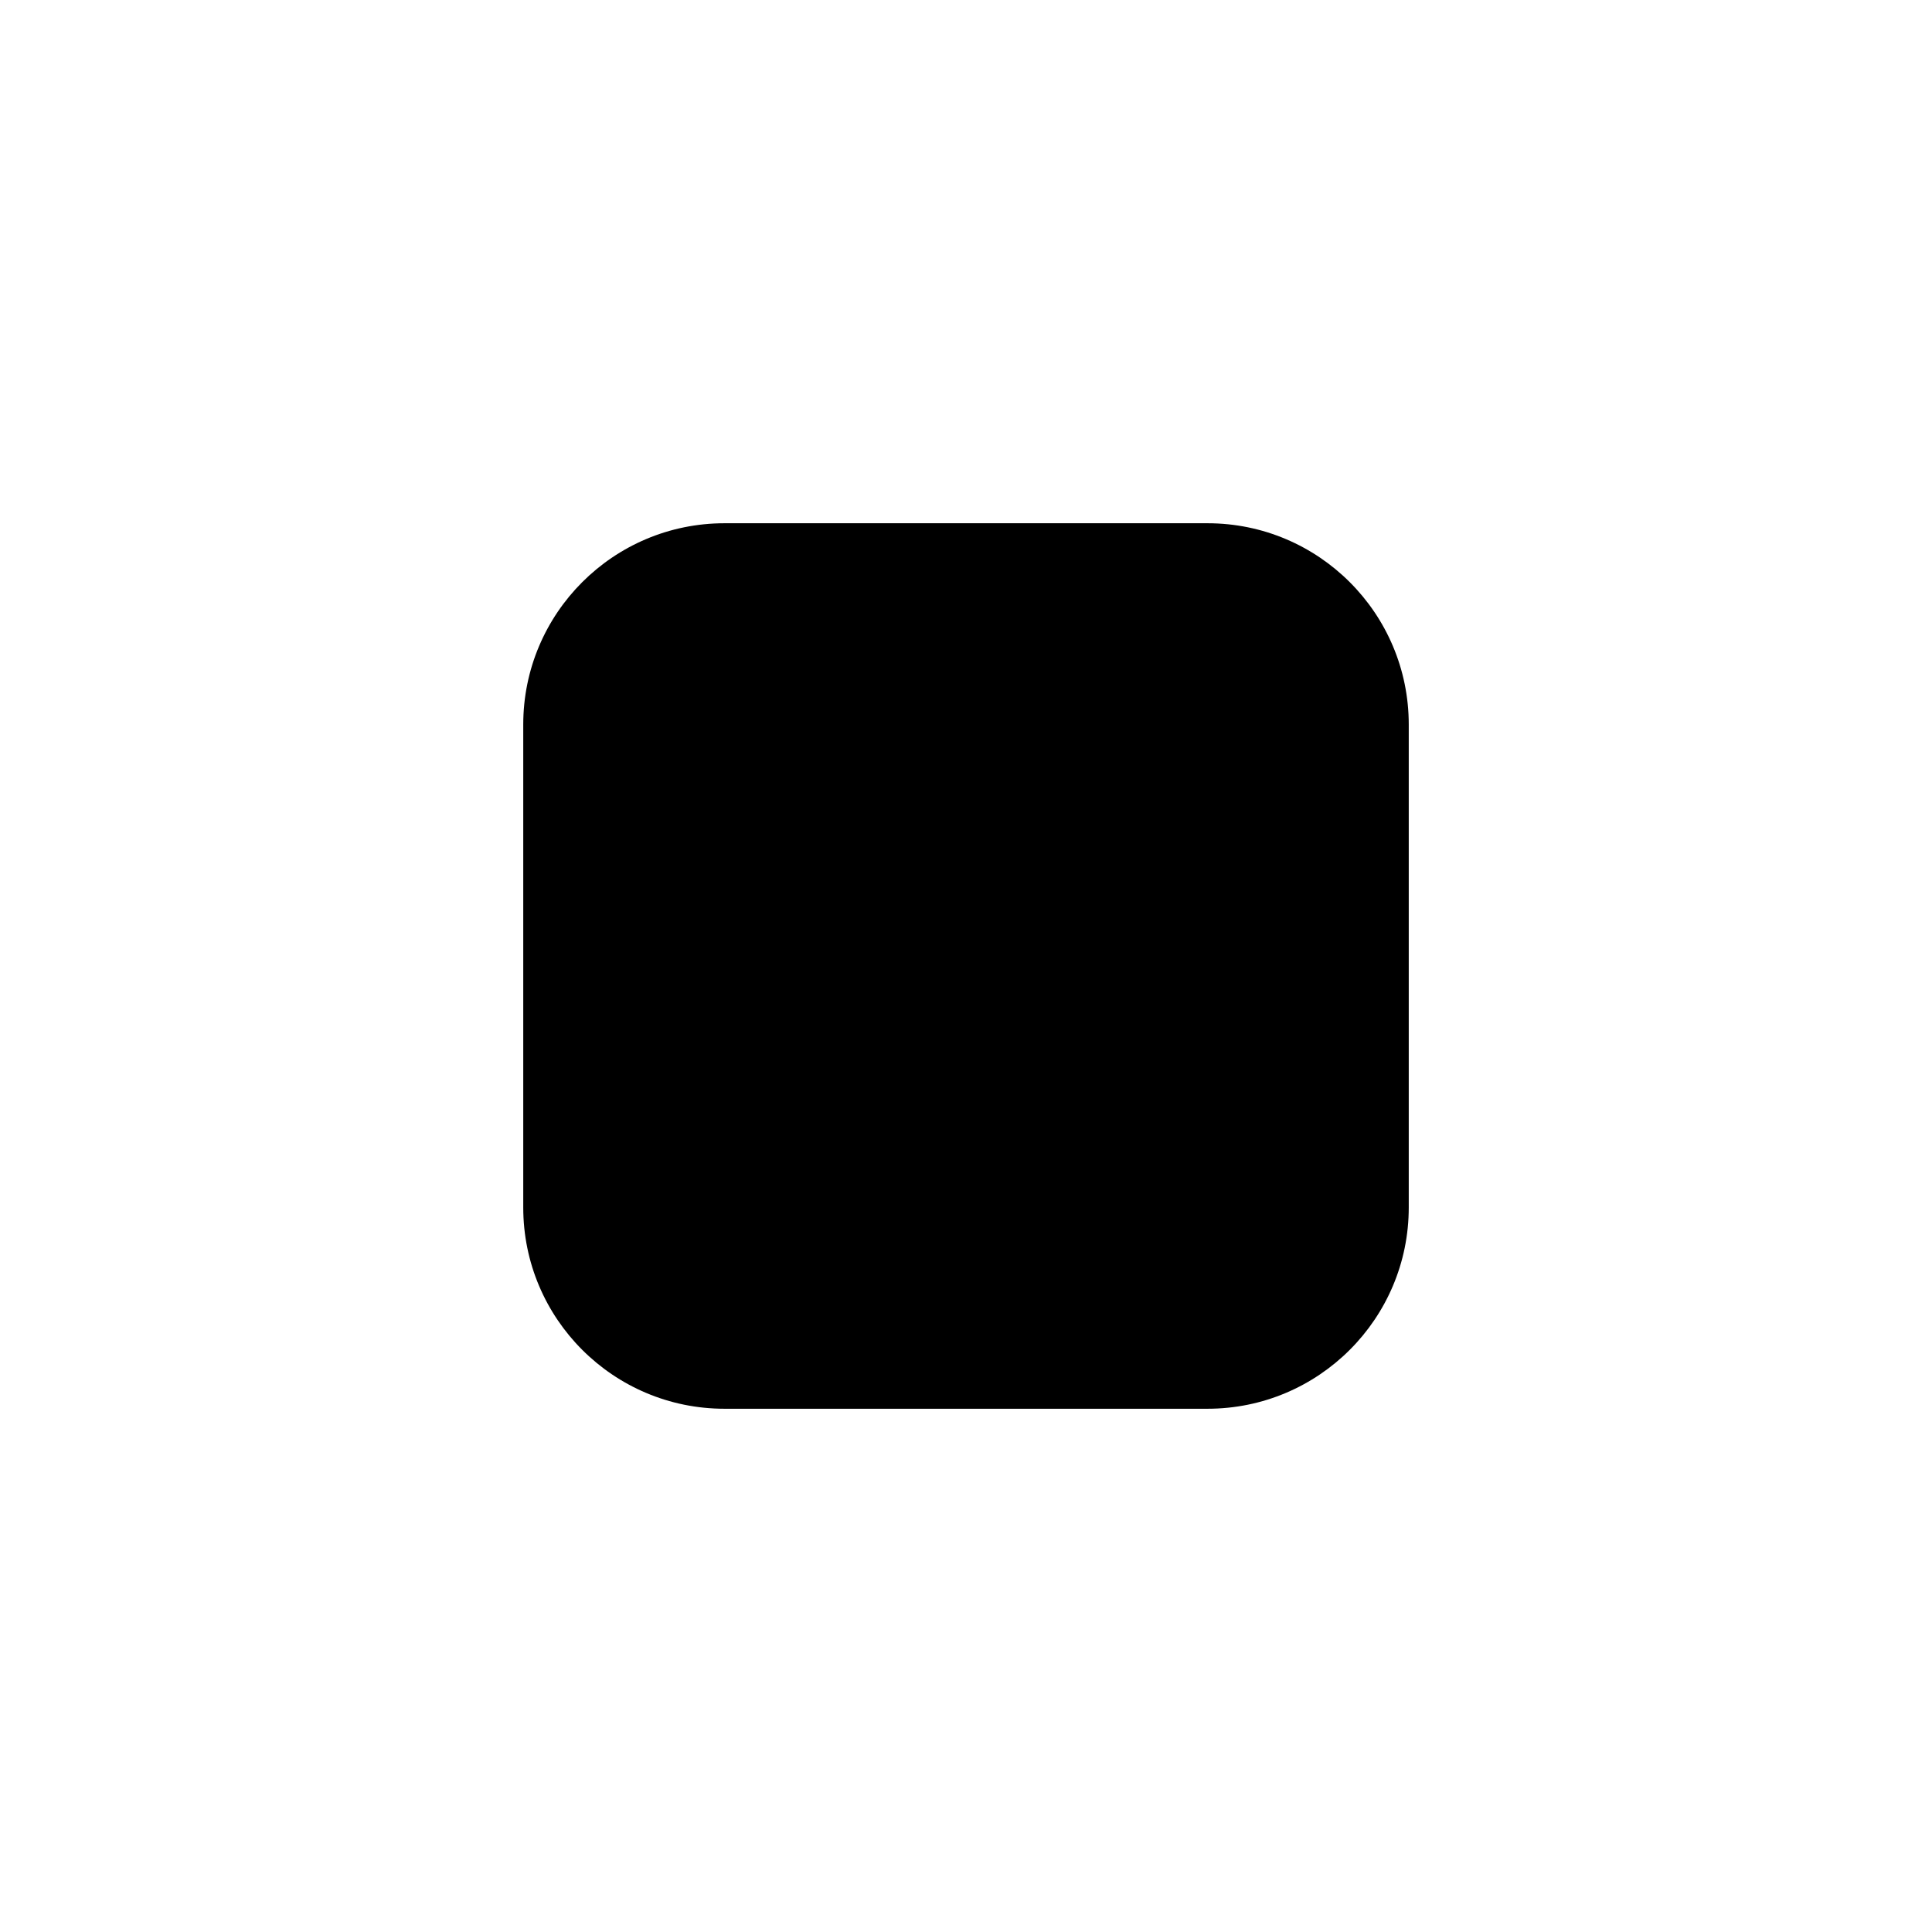
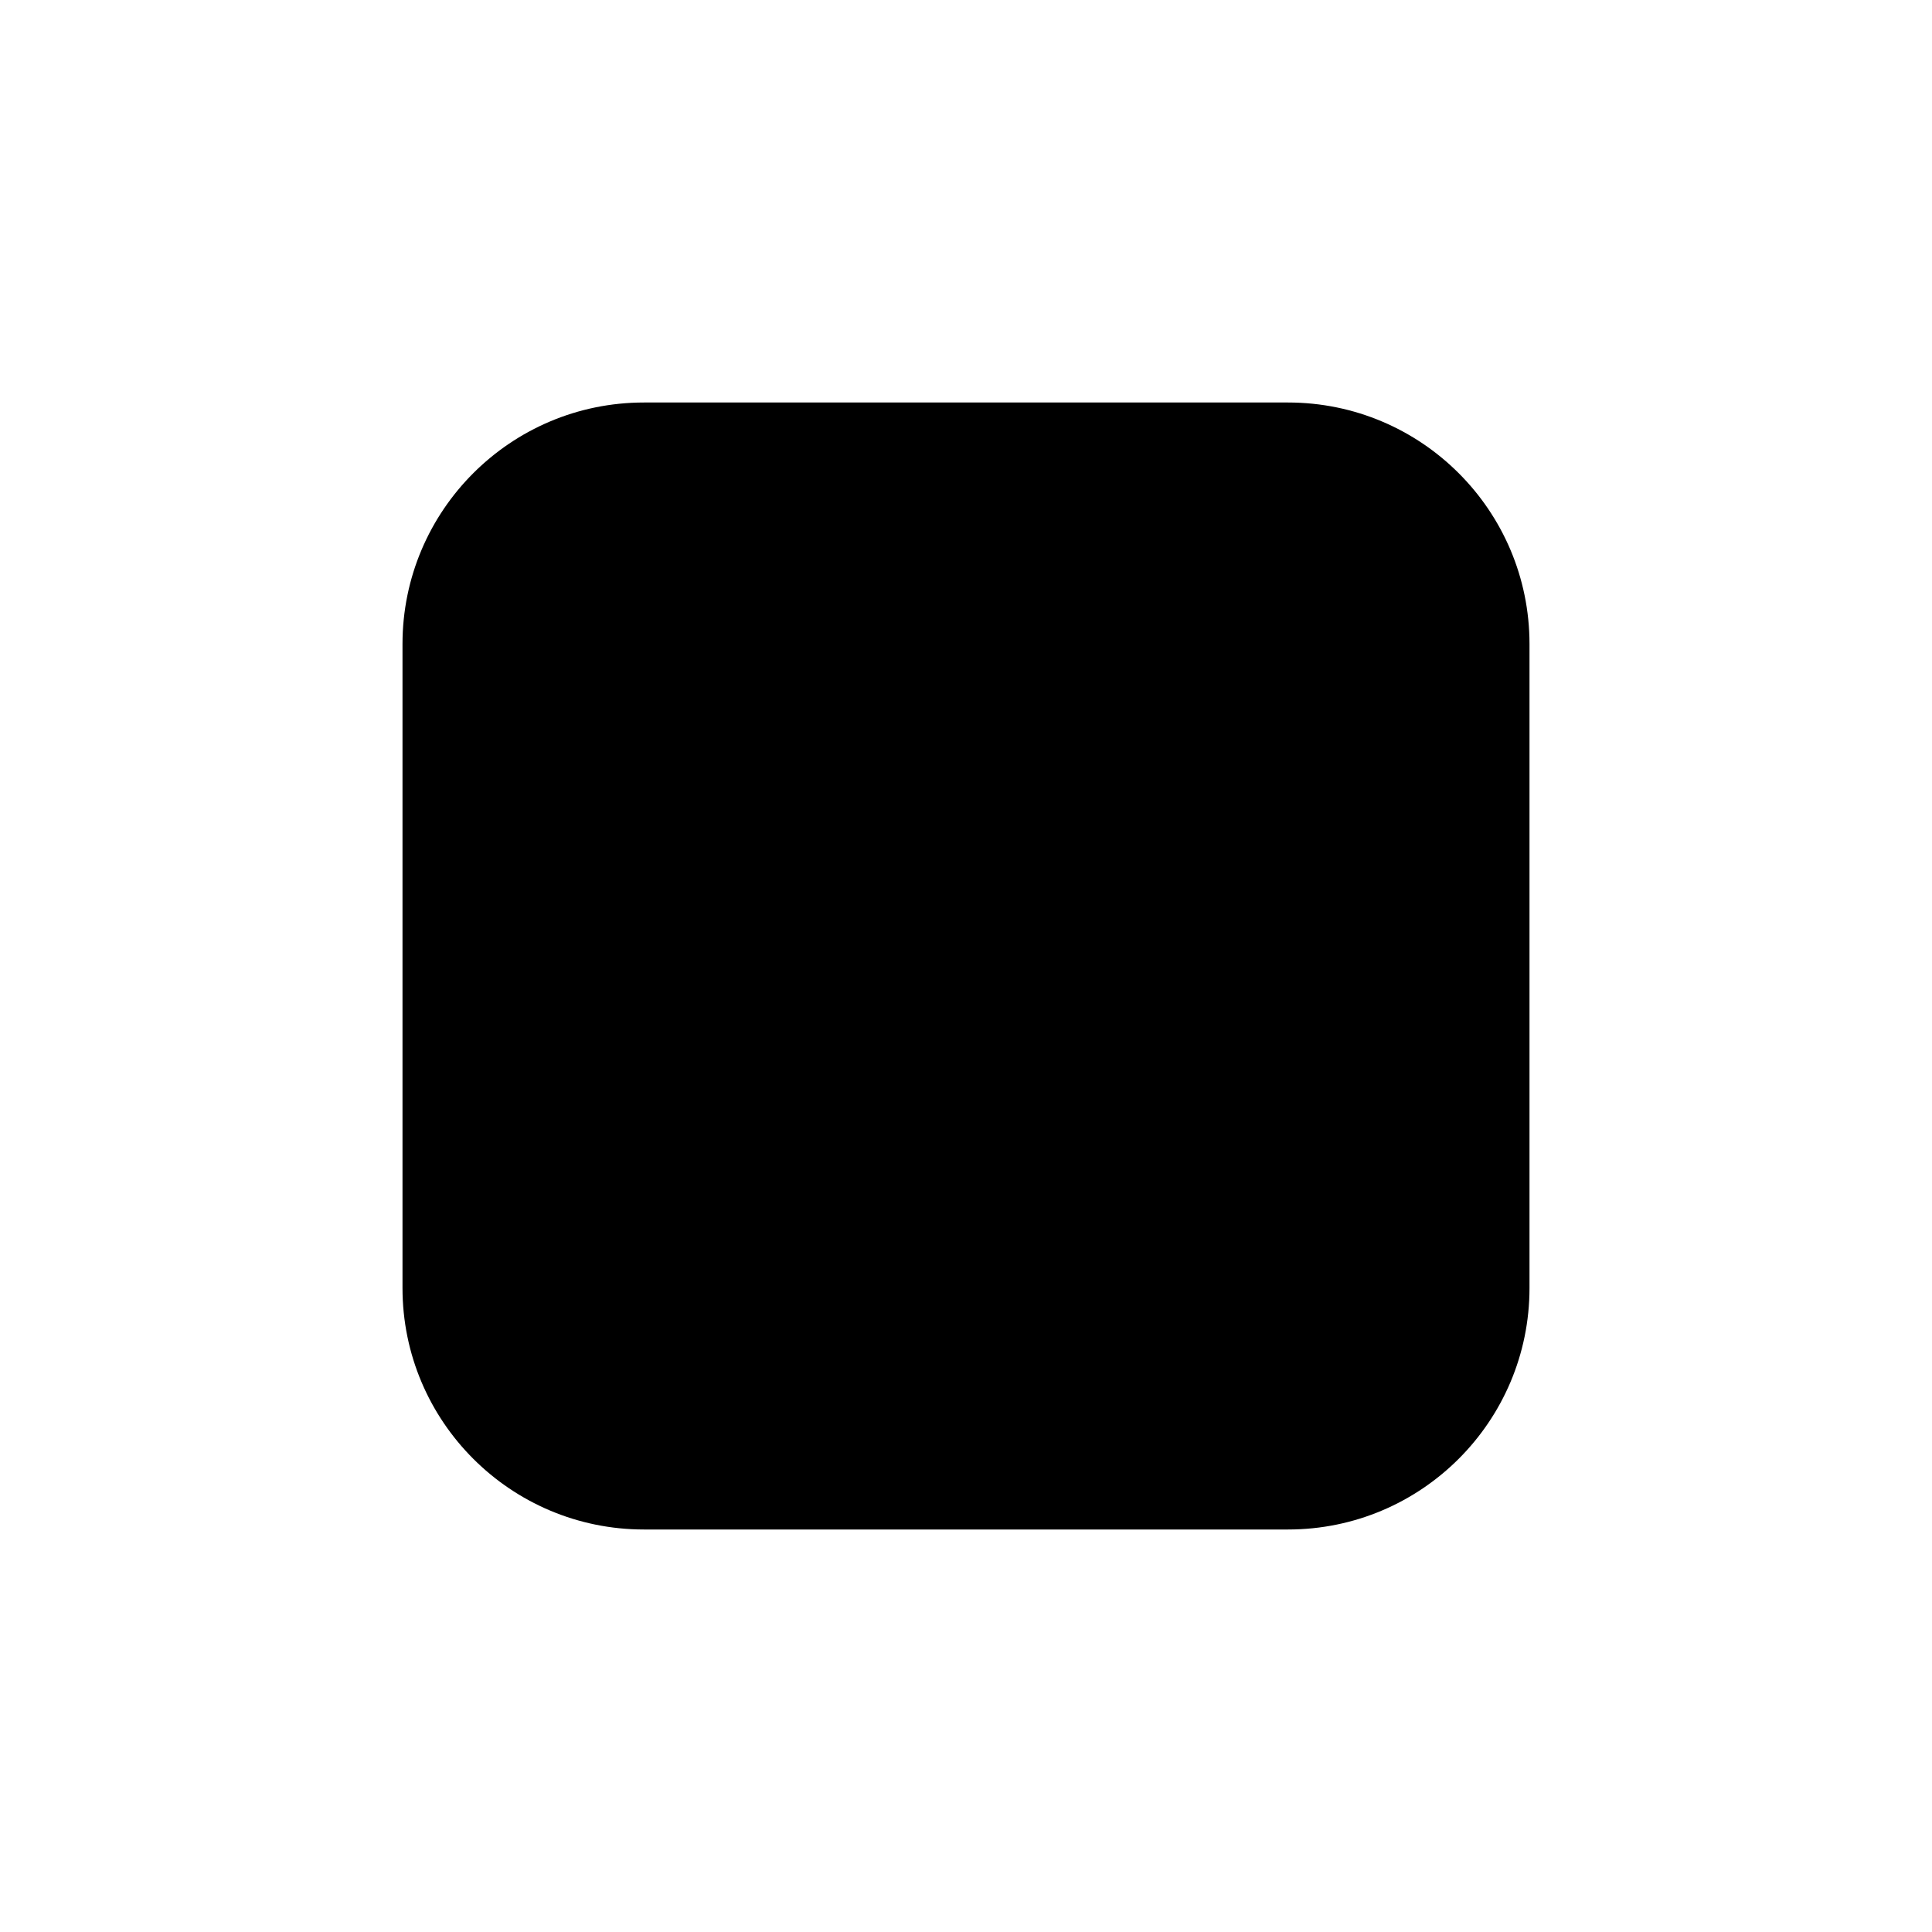
<svg xmlns="http://www.w3.org/2000/svg" width="48" height="48" viewBox="0 0 48 48">
-   <rect x="13" y="13" width="22" height="22" rx="5" fill="#000000" />
+   <rect x="10" y="10" width="28" height="28" rx="6" fill="#000000" />
</svg>
